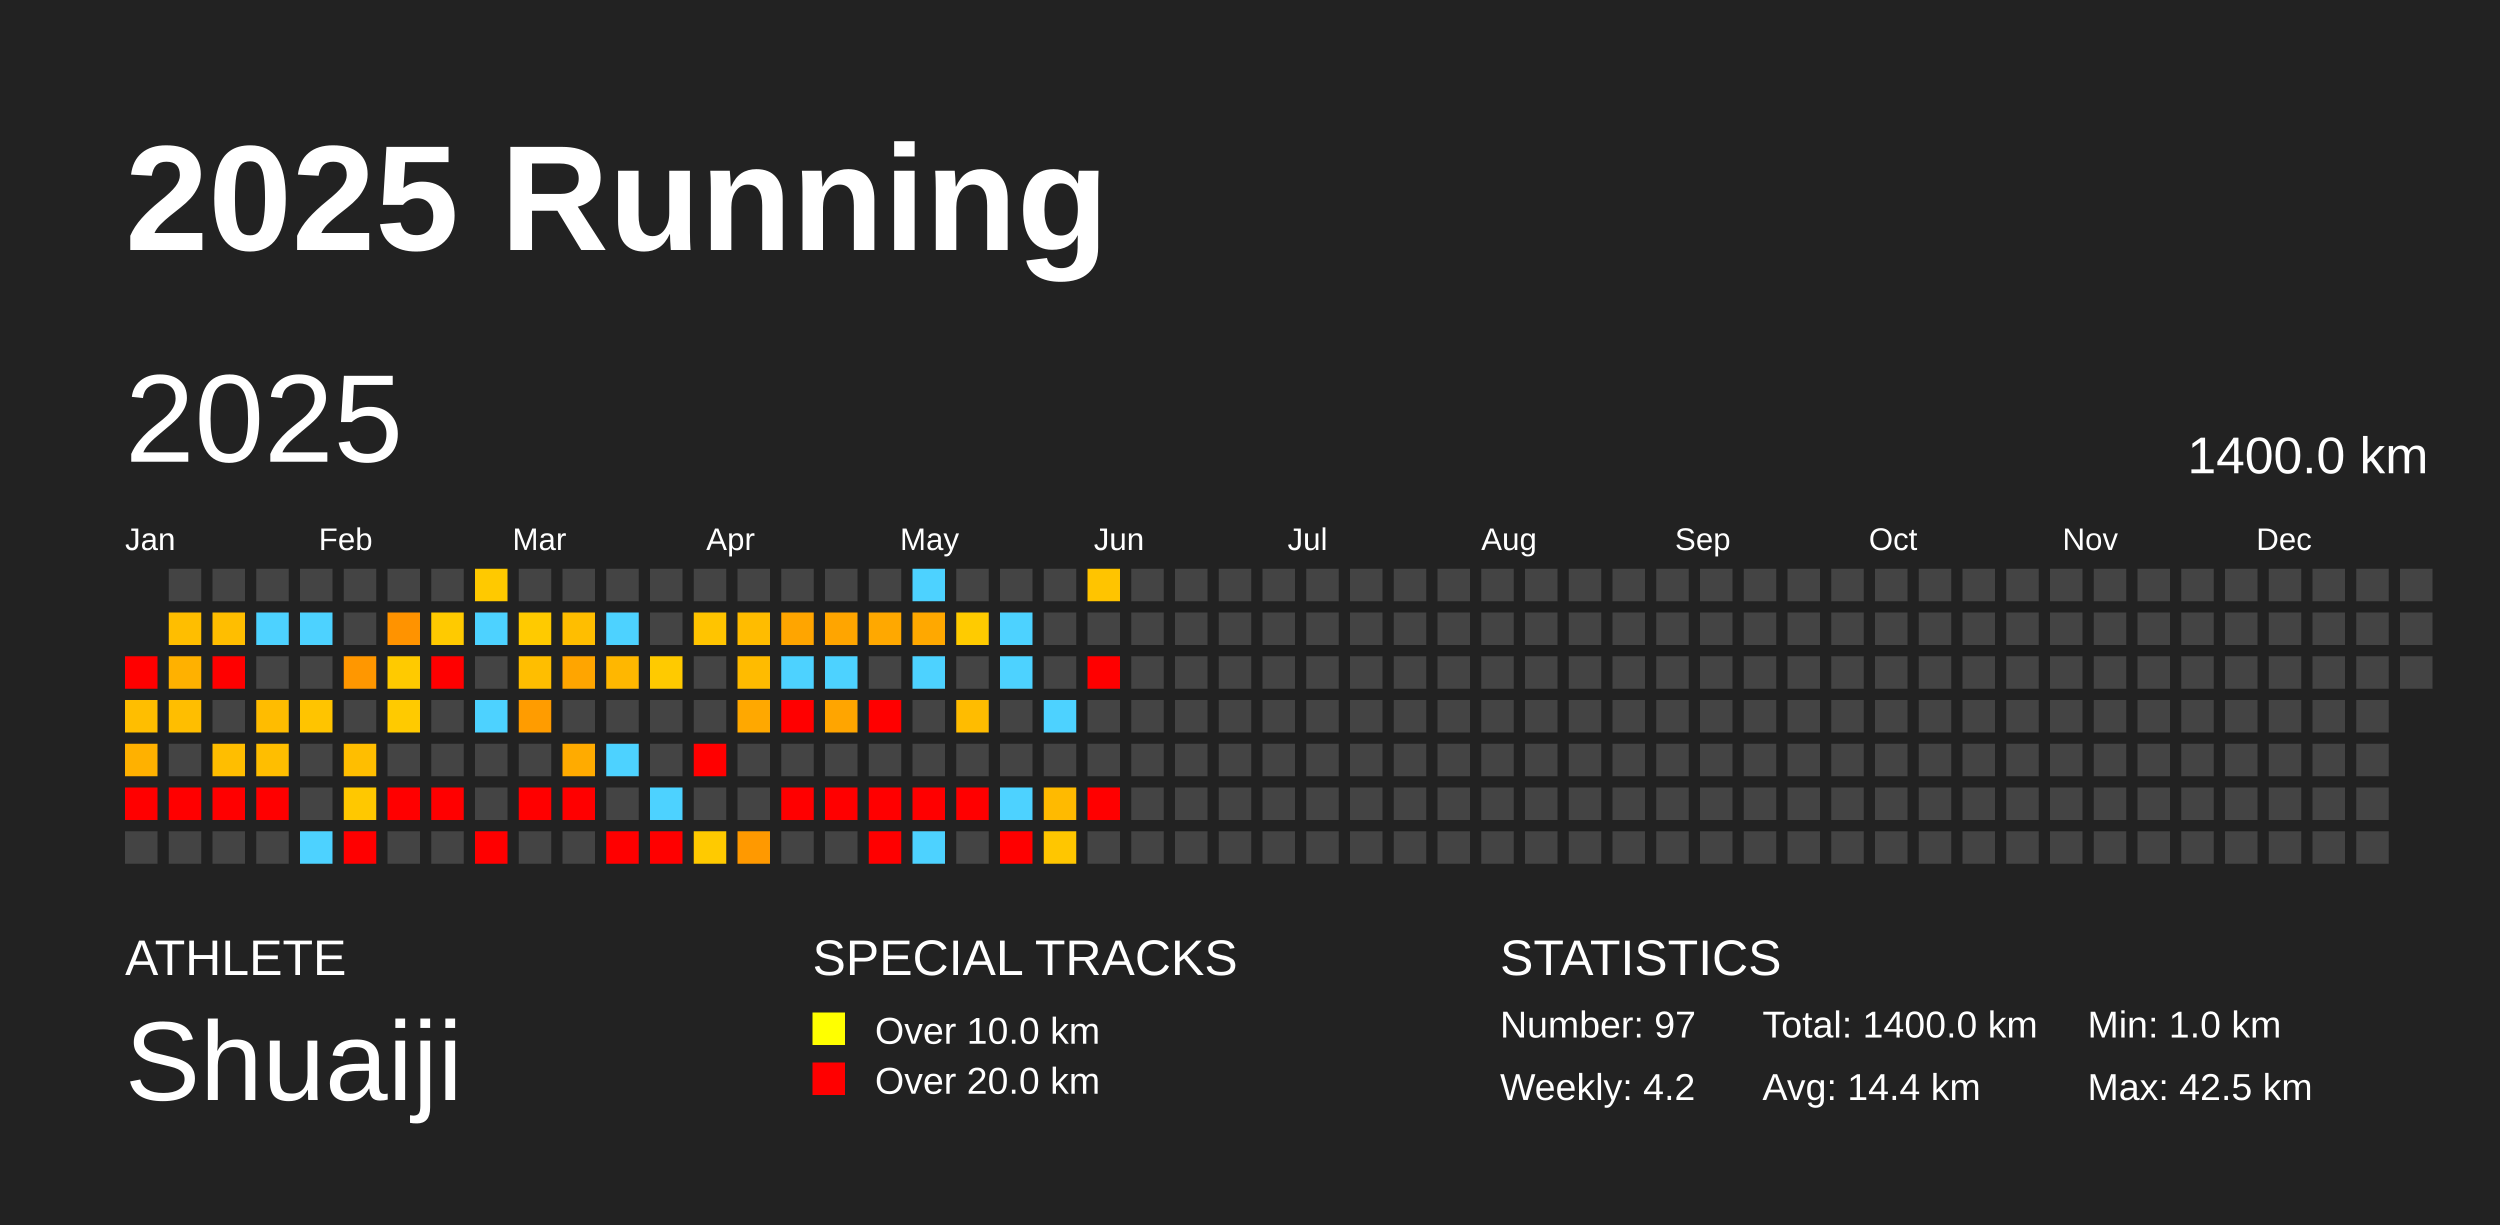
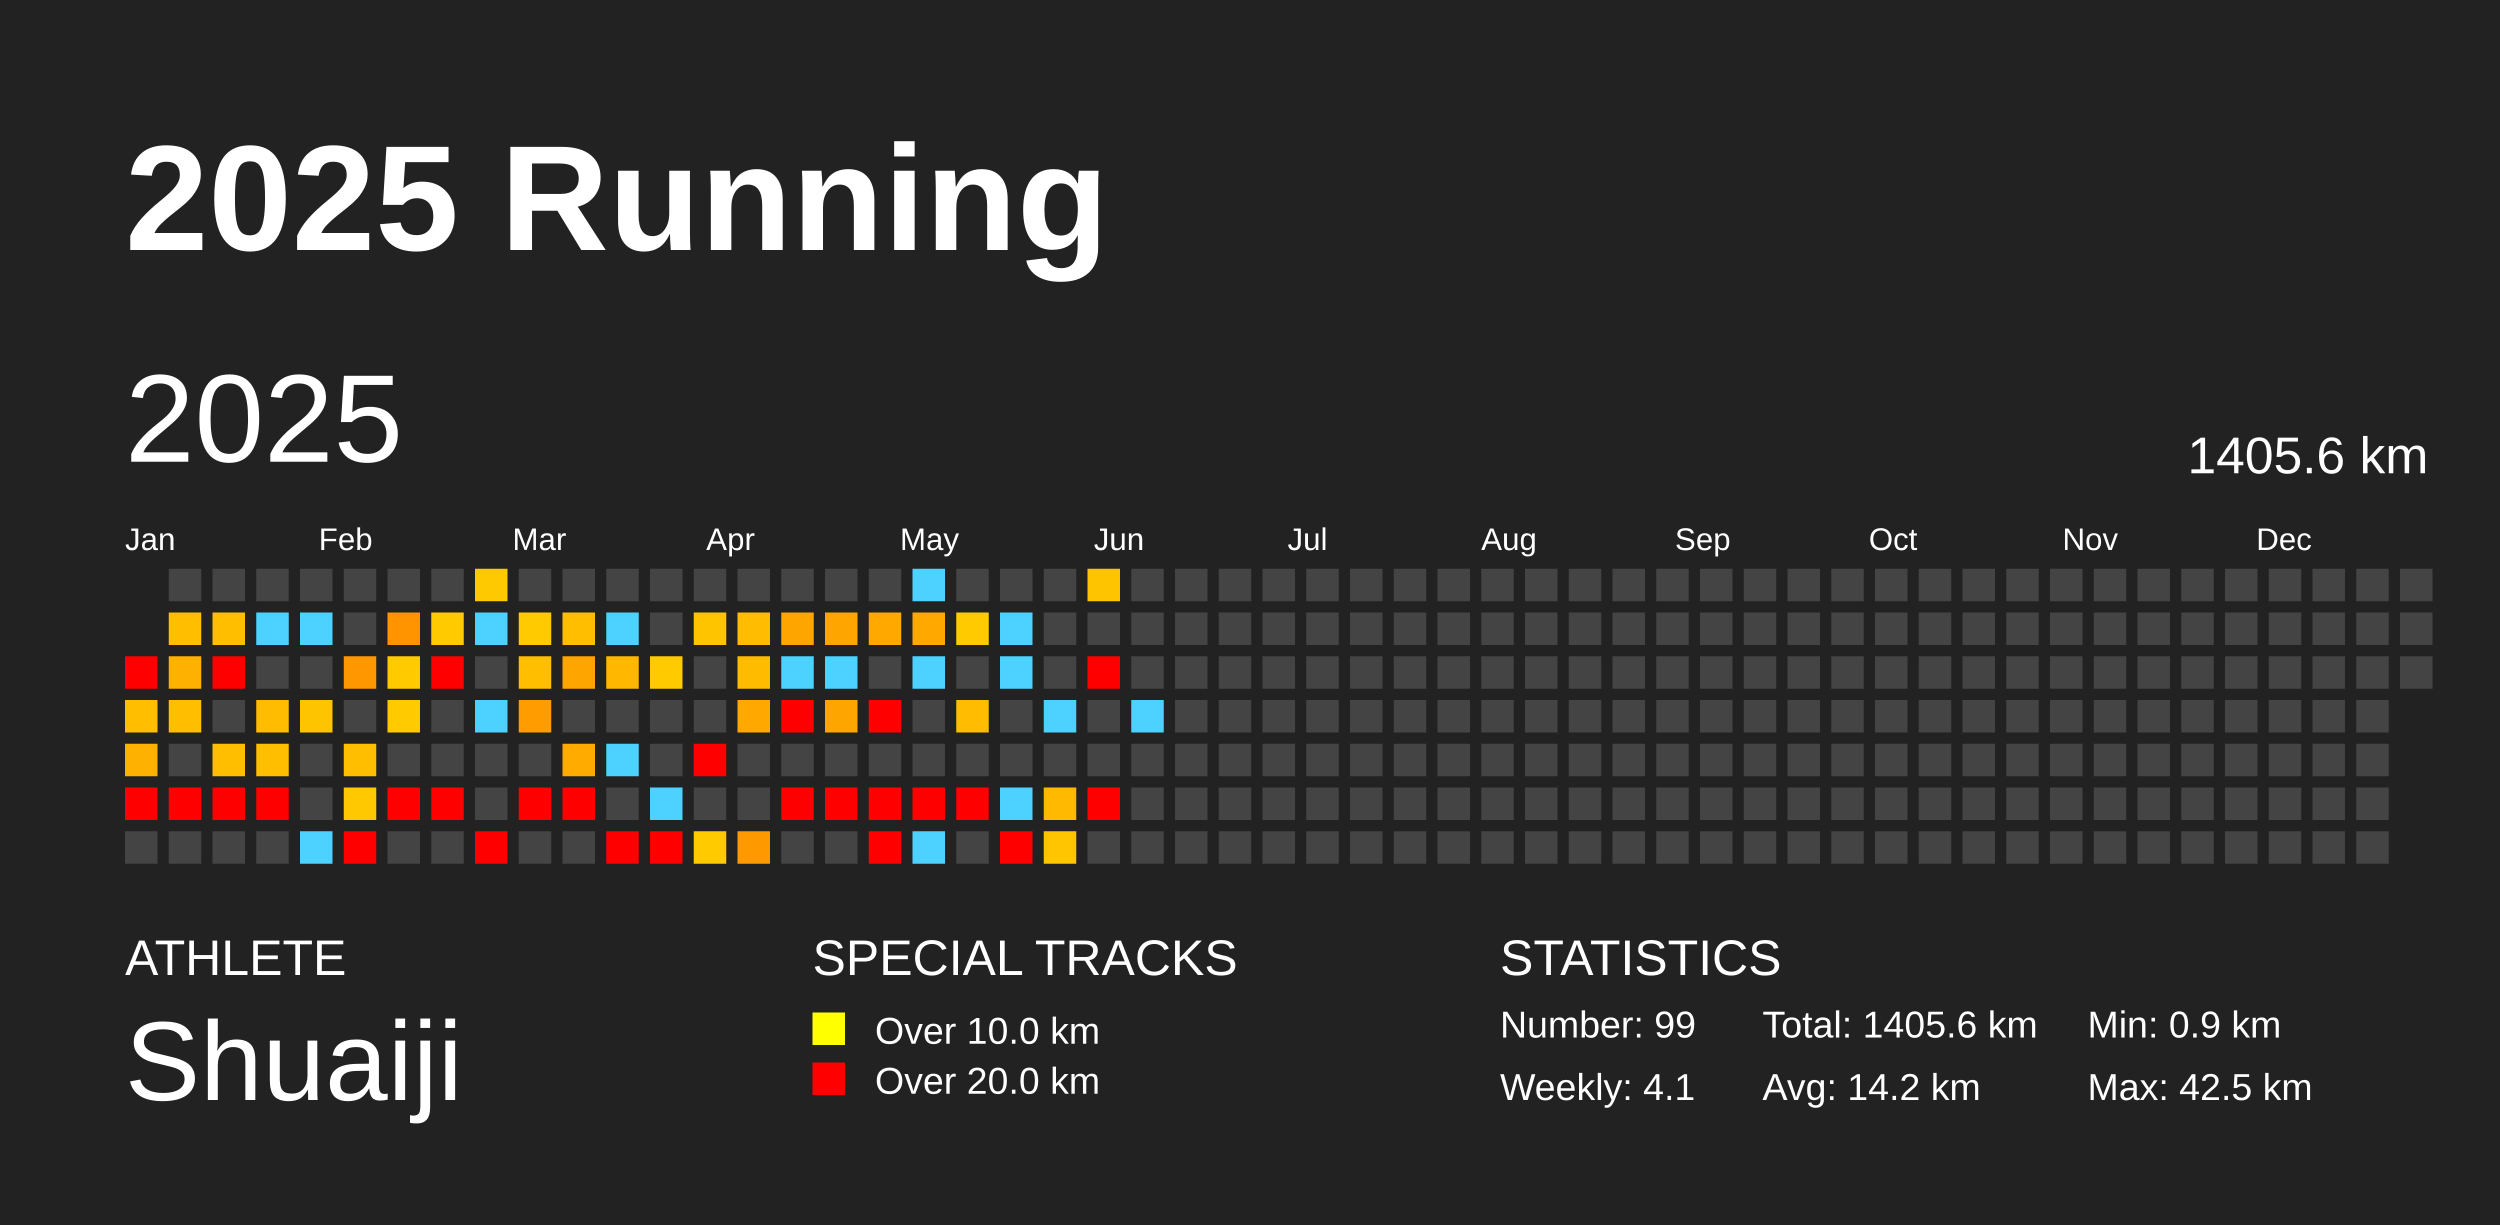
<svg xmlns="http://www.w3.org/2000/svg" baseProfile="full" height="98mm" version="1.1" viewBox="0,0,200,98" width="200mm">
  <defs />
  <rect fill="#222222" height="98" width="200" x="0" y="0" />
  <text fill="#FFFFFF" style="font-size:12px; font-family:Arial; font-weight:bold;" x="10" y="20">2025 Running</text>
  <text fill="#FFFFFF" style="font-size:4px; font-family:Arial" x="10" y="78">ATHLETE</text>
  <text fill="#FFFFFF" style="font-size:9px; font-family:Arial" x="10" y="88">Shuaiji</text>
  <text fill="#FFFFFF" style="font-size:4px; font-family:Arial" x="65" y="78">SPECIAL TRACKS</text>
  <rect fill="yellow" height="2.6" width="2.6" x="65" y="81" />
  <text fill="#FFFFFF" style="font-size:3px; font-family:Arial" x="70" y="83.5">Over 10.0 km</text>
  <rect fill="red" height="2.6" width="2.6" x="65" y="85" />
  <text fill="#FFFFFF" style="font-size:3px; font-family:Arial" x="70" y="87.5">Over 20.0 km</text>
  <text fill="#FFFFFF" style="font-size:4px; font-family:Arial" x="120" y="78">STATISTICS</text>
-   <text fill="#FFFFFF" style="font-size:3px; font-family:Arial" x="120" y="83">Number: 97</text>
-   <text fill="#FFFFFF" style="font-size:3px; font-family:Arial" x="120" y="88">Weekly: 4.2</text>
-   <text fill="#FFFFFF" style="font-size:3px; font-family:Arial" x="141" y="83">Total: 1400.0 km</text>
-   <text fill="#FFFFFF" style="font-size:3px; font-family:Arial" x="141" y="88">Avg: 14.4 km</text>
-   <text fill="#FFFFFF" style="font-size:3px; font-family:Arial" x="167" y="83">Min: 1.0 km</text>
+   <text fill="#FFFFFF" style="font-size:3px; font-family:Arial" x="120" y="83">Number: 99</text>
+   <text fill="#FFFFFF" style="font-size:3px; font-family:Arial" x="120" y="88">Weekly: 4.1</text>
+   <text fill="#FFFFFF" style="font-size:3px; font-family:Arial" x="141" y="83">Total: 1405.6 km</text>
+   <text fill="#FFFFFF" style="font-size:3px; font-family:Arial" x="141" y="88">Avg: 14.2 km</text>
+   <text fill="#FFFFFF" style="font-size:3px; font-family:Arial" x="167" y="83">Min: 0.9 km</text>
  <text fill="#FFFFFF" style="font-size:3px; font-family:Arial" x="167" y="88">Max: 42.5 km</text>
  <text dominant-baseline="hanging" fill="#FFFFFF" style="font-size:10.0px; font-family:Arial;" x="10" y="30">2025</text>
-   <text dominant-baseline="hanging" fill="#FFFFFF" style="font-size:4.125px; font-family:Arial;" x="175" y="35">1400.0 km</text>
+   <text dominant-baseline="hanging" fill="#FFFFFF" style="font-size:4.125px; font-family:Arial;" x="175" y="35">1405.6 km</text>
  <text fill="#FFFFFF" style="font-size:2.5px; font-family:Arial" x="10.0" y="44">Jan</text>
  <text fill="#FFFFFF" style="font-size:2.5px; font-family:Arial" x="25.5" y="44">Feb</text>
  <text fill="#FFFFFF" style="font-size:2.5px; font-family:Arial" x="41.0" y="44">Mar</text>
  <text fill="#FFFFFF" style="font-size:2.5px; font-family:Arial" x="56.5" y="44">Apr</text>
  <text fill="#FFFFFF" style="font-size:2.5px; font-family:Arial" x="72.0" y="44">May</text>
  <text fill="#FFFFFF" style="font-size:2.5px; font-family:Arial" x="87.5" y="44">Jun</text>
  <text fill="#FFFFFF" style="font-size:2.5px; font-family:Arial" x="103.0" y="44">Jul</text>
  <text fill="#FFFFFF" style="font-size:2.5px; font-family:Arial" x="118.5" y="44">Aug</text>
  <text fill="#FFFFFF" style="font-size:2.5px; font-family:Arial" x="134.0" y="44">Sep</text>
  <text fill="#FFFFFF" style="font-size:2.5px; font-family:Arial" x="149.5" y="44">Oct</text>
  <text fill="#FFFFFF" style="font-size:2.5px; font-family:Arial" x="165.0" y="44">Nov</text>
  <text fill="#FFFFFF" style="font-size:2.5px; font-family:Arial" x="180.5" y="44">Dec</text>
  <rect fill="red" height="2.6" width="2.6" x="10.0" y="52.5" />
  <rect fill="#ffbe00" height="2.6" width="2.6" x="10.0" y="56.0" />
  <rect fill="#ffb100" height="2.6" width="2.6" x="10.0" y="59.5" />
  <rect fill="red" height="2.6" width="2.6" x="10.0" y="63.0" />
  <rect fill="#444444" height="2.6" width="2.6" x="10.0" y="66.5" />
  <rect fill="#444444" height="2.6" width="2.6" x="13.5" y="45.5" />
  <rect fill="#ffbe00" height="2.6" width="2.6" x="13.5" y="49.0" />
  <rect fill="#ffb100" height="2.6" width="2.6" x="13.5" y="52.5" />
  <rect fill="#ffbe00" height="2.6" width="2.6" x="13.5" y="56.0" />
  <rect fill="#444444" height="2.6" width="2.6" x="13.5" y="59.5" />
  <rect fill="red" height="2.6" width="2.6" x="13.5" y="63.0" />
  <rect fill="#444444" height="2.6" width="2.6" x="13.5" y="66.5" />
  <rect fill="#444444" height="2.6" width="2.6" x="17.0" y="45.5" />
  <rect fill="#ffbe00" height="2.6" width="2.6" x="17.0" y="49.0" />
  <rect fill="red" height="2.6" width="2.6" x="17.0" y="52.5" />
  <rect fill="#444444" height="2.6" width="2.6" x="17.0" y="56.0" />
  <rect fill="#ffbe00" height="2.6" width="2.6" x="17.0" y="59.5" />
  <rect fill="red" height="2.6" width="2.6" x="17.0" y="63.0" />
  <rect fill="#444444" height="2.6" width="2.6" x="17.0" y="66.5" />
  <rect fill="#444444" height="2.6" width="2.6" x="20.5" y="45.5" />
  <rect fill="#4dd2ff" height="2.6" width="2.6" x="20.5" y="49.0" />
  <rect fill="#444444" height="2.6" width="2.6" x="20.5" y="52.5" />
  <rect fill="#ffbc00" height="2.6" width="2.6" x="20.5" y="56.0" />
  <rect fill="#ffbe00" height="2.6" width="2.6" x="20.5" y="59.5" />
  <rect fill="red" height="2.6" width="2.6" x="20.5" y="63.0" />
  <rect fill="#444444" height="2.6" width="2.6" x="20.5" y="66.5" />
  <rect fill="#444444" height="2.6" width="2.6" x="24.0" y="45.5" />
  <rect fill="#4dd2ff" height="2.6" width="2.6" x="24.0" y="49.0" />
  <rect fill="#444444" height="2.6" width="2.6" x="24.0" y="52.5" />
  <rect fill="#ffc400" height="2.6" width="2.6" x="24.0" y="56.0" />
  <rect fill="#444444" height="2.6" width="2.6" x="24.0" y="59.5" />
  <rect fill="#444444" height="2.6" width="2.6" x="24.0" y="63.0" />
  <rect fill="#4dd2ff" height="2.6" width="2.6" x="24.0" y="66.5" />
  <rect fill="#444444" height="2.6" width="2.6" x="27.5" y="45.5" />
  <rect fill="#444444" height="2.6" width="2.6" x="27.5" y="49.0" />
  <rect fill="#ff9700" height="2.6" width="2.6" x="27.5" y="52.5" />
  <rect fill="#444444" height="2.6" width="2.6" x="27.5" y="56.0" />
  <rect fill="#ffbe00" height="2.6" width="2.6" x="27.5" y="59.5" />
  <rect fill="#ffc800" height="2.6" width="2.6" x="27.5" y="63.0" />
  <rect fill="red" height="2.6" width="2.6" x="27.5" y="66.5" />
  <rect fill="#444444" height="2.6" width="2.6" x="31.0" y="45.5" />
  <rect fill="#ff9300" height="2.6" width="2.6" x="31.0" y="49.0" />
  <rect fill="#ffca00" height="2.6" width="2.6" x="31.0" y="52.5" />
  <rect fill="#ffca00" height="2.6" width="2.6" x="31.0" y="56.0" />
  <rect fill="#444444" height="2.6" width="2.6" x="31.0" y="59.5" />
  <rect fill="red" height="2.6" width="2.6" x="31.0" y="63.0" />
  <rect fill="#444444" height="2.6" width="2.6" x="31.0" y="66.5" />
  <rect fill="#444444" height="2.6" width="2.6" x="34.5" y="45.5" />
  <rect fill="#ffca00" height="2.6" width="2.6" x="34.5" y="49.0" />
  <rect fill="red" height="2.6" width="2.6" x="34.5" y="52.5" />
  <rect fill="#444444" height="2.6" width="2.6" x="34.5" y="56.0" />
  <rect fill="#444444" height="2.6" width="2.6" x="34.5" y="59.5" />
  <rect fill="red" height="2.6" width="2.6" x="34.5" y="63.0" />
  <rect fill="#444444" height="2.6" width="2.6" x="34.5" y="66.5" />
  <rect fill="#ffc900" height="2.6" width="2.6" x="38.0" y="45.5" />
  <rect fill="#4dd2ff" height="2.6" width="2.6" x="38.0" y="49.0" />
  <rect fill="#444444" height="2.6" width="2.6" x="38.0" y="52.5" />
  <rect fill="#4dd2ff" height="2.6" width="2.6" x="38.0" y="56.0" />
  <rect fill="#444444" height="2.6" width="2.6" x="38.0" y="59.5" />
  <rect fill="#444444" height="2.6" width="2.6" x="38.0" y="63.0" />
  <rect fill="red" height="2.6" width="2.6" x="38.0" y="66.5" />
  <rect fill="#444444" height="2.6" width="2.6" x="41.5" y="45.5" />
  <rect fill="#ffca00" height="2.6" width="2.6" x="41.5" y="49.0" />
  <rect fill="#ffbe00" height="2.6" width="2.6" x="41.5" y="52.5" />
  <rect fill="#ff9c00" height="2.6" width="2.6" x="41.5" y="56.0" />
  <rect fill="#444444" height="2.6" width="2.6" x="41.5" y="59.5" />
  <rect fill="red" height="2.6" width="2.6" x="41.5" y="63.0" />
  <rect fill="#444444" height="2.6" width="2.6" x="41.5" y="66.5" />
  <rect fill="#444444" height="2.6" width="2.6" x="45.0" y="45.5" />
  <rect fill="#ffbe00" height="2.6" width="2.6" x="45.0" y="49.0" />
  <rect fill="#ffa500" height="2.6" width="2.6" x="45.0" y="52.5" />
  <rect fill="#444444" height="2.6" width="2.6" x="45.0" y="56.0" />
  <rect fill="#ffab00" height="2.6" width="2.6" x="45.0" y="59.5" />
  <rect fill="red" height="2.6" width="2.6" x="45.0" y="63.0" />
  <rect fill="#444444" height="2.6" width="2.6" x="45.0" y="66.5" />
  <rect fill="#444444" height="2.6" width="2.6" x="48.5" y="45.5" />
  <rect fill="#4dd2ff" height="2.6" width="2.6" x="48.5" y="49.0" />
  <rect fill="#ffb700" height="2.6" width="2.6" x="48.5" y="52.5" />
  <rect fill="#444444" height="2.6" width="2.6" x="48.5" y="56.0" />
  <rect fill="#4dd2ff" height="2.6" width="2.6" x="48.5" y="59.5" />
  <rect fill="#444444" height="2.6" width="2.6" x="48.5" y="63.0" />
  <rect fill="red" height="2.6" width="2.6" x="48.5" y="66.5" />
  <rect fill="#444444" height="2.6" width="2.6" x="52.0" y="45.5" />
  <rect fill="#444444" height="2.6" width="2.6" x="52.0" y="49.0" />
  <rect fill="#ffca00" height="2.6" width="2.6" x="52.0" y="52.5" />
  <rect fill="#444444" height="2.6" width="2.6" x="52.0" y="56.0" />
  <rect fill="#444444" height="2.6" width="2.6" x="52.0" y="59.5" />
  <rect fill="#4dd2ff" height="2.6" width="2.6" x="52.0" y="63.0" />
  <rect fill="red" height="2.6" width="2.6" x="52.0" y="66.5" />
  <rect fill="#444444" height="2.6" width="2.6" x="55.5" y="45.5" />
  <rect fill="#ffc400" height="2.6" width="2.6" x="55.5" y="49.0" />
  <rect fill="#444444" height="2.6" width="2.6" x="55.5" y="52.5" />
  <rect fill="#444444" height="2.6" width="2.6" x="55.5" y="56.0" />
  <rect fill="red" height="2.6" width="2.6" x="55.5" y="59.5" />
  <rect fill="#444444" height="2.6" width="2.6" x="55.5" y="63.0" />
  <rect fill="#ffca00" height="2.6" width="2.6" x="55.5" y="66.5" />
  <rect fill="#444444" height="2.6" width="2.6" x="59.0" y="45.5" />
  <rect fill="#ffbc00" height="2.6" width="2.6" x="59.0" y="49.0" />
  <rect fill="#ffbb00" height="2.6" width="2.6" x="59.0" y="52.5" />
  <rect fill="#ffa800" height="2.6" width="2.6" x="59.0" y="56.0" />
  <rect fill="#444444" height="2.6" width="2.6" x="59.0" y="59.5" />
  <rect fill="#444444" height="2.6" width="2.6" x="59.0" y="63.0" />
  <rect fill="#ff9900" height="2.6" width="2.6" x="59.0" y="66.5" />
  <rect fill="#444444" height="2.6" width="2.6" x="62.5" y="45.5" />
  <rect fill="#ffa500" height="2.6" width="2.6" x="62.5" y="49.0" />
  <rect fill="#4dd2ff" height="2.6" width="2.6" x="62.5" y="52.5" />
  <rect fill="red" height="2.6" width="2.6" x="62.5" y="56.0" />
  <rect fill="#444444" height="2.6" width="2.6" x="62.5" y="59.5" />
  <rect fill="red" height="2.6" width="2.6" x="62.5" y="63.0" />
  <rect fill="#444444" height="2.6" width="2.6" x="62.5" y="66.5" />
  <rect fill="#444444" height="2.6" width="2.6" x="66.0" y="45.5" />
  <rect fill="#ffa500" height="2.6" width="2.6" x="66.0" y="49.0" />
  <rect fill="#4dd2ff" height="2.6" width="2.6" x="66.0" y="52.5" />
  <rect fill="#ffa500" height="2.6" width="2.6" x="66.0" y="56.0" />
  <rect fill="#444444" height="2.6" width="2.6" x="66.0" y="59.5" />
  <rect fill="red" height="2.6" width="2.6" x="66.0" y="63.0" />
  <rect fill="#444444" height="2.6" width="2.6" x="66.0" y="66.5" />
  <rect fill="#444444" height="2.6" width="2.6" x="69.5" y="45.5" />
  <rect fill="#ffa800" height="2.6" width="2.6" x="69.5" y="49.0" />
  <rect fill="#444444" height="2.6" width="2.6" x="69.5" y="52.5" />
  <rect fill="red" height="2.6" width="2.6" x="69.5" y="56.0" />
  <rect fill="#444444" height="2.6" width="2.6" x="69.5" y="59.5" />
  <rect fill="red" height="2.6" width="2.6" x="69.5" y="63.0" />
  <rect fill="red" height="2.6" width="2.6" x="69.5" y="66.5" />
  <rect fill="#4dd2ff" height="2.6" width="2.6" x="73.0" y="45.5" />
  <rect fill="#ffa800" height="2.6" width="2.6" x="73.0" y="49.0" />
  <rect fill="#4dd2ff" height="2.6" width="2.6" x="73.0" y="52.5" />
  <rect fill="#444444" height="2.6" width="2.6" x="73.0" y="56.0" />
  <rect fill="#444444" height="2.6" width="2.6" x="73.0" y="59.5" />
  <rect fill="red" height="2.6" width="2.6" x="73.0" y="63.0" />
  <rect fill="#4dd2ff" height="2.6" width="2.6" x="73.0" y="66.5" />
  <rect fill="#444444" height="2.6" width="2.6" x="76.5" y="45.5" />
  <rect fill="#ffcb00" height="2.6" width="2.6" x="76.5" y="49.0" />
  <rect fill="#444444" height="2.6" width="2.6" x="76.5" y="52.5" />
  <rect fill="#ffbc00" height="2.6" width="2.6" x="76.5" y="56.0" />
  <rect fill="#444444" height="2.6" width="2.6" x="76.5" y="59.5" />
  <rect fill="red" height="2.6" width="2.6" x="76.5" y="63.0" />
  <rect fill="#444444" height="2.6" width="2.6" x="76.5" y="66.5" />
  <rect fill="#444444" height="2.6" width="2.6" x="80.0" y="45.5" />
  <rect fill="#4dd2ff" height="2.6" width="2.6" x="80.0" y="49.0" />
  <rect fill="#4dd2ff" height="2.6" width="2.6" x="80.0" y="52.5" />
  <rect fill="#444444" height="2.6" width="2.6" x="80.0" y="56.0" />
  <rect fill="#444444" height="2.6" width="2.6" x="80.0" y="59.5" />
  <rect fill="#4dd2ff" height="2.6" width="2.6" x="80.0" y="63.0" />
  <rect fill="red" height="2.6" width="2.6" x="80.0" y="66.5" />
  <rect fill="#444444" height="2.6" width="2.6" x="83.5" y="45.5" />
  <rect fill="#444444" height="2.6" width="2.6" x="83.5" y="49.0" />
  <rect fill="#444444" height="2.6" width="2.6" x="83.5" y="52.5" />
  <rect fill="#4dd2ff" height="2.6" width="2.6" x="83.5" y="56.0" />
  <rect fill="#444444" height="2.6" width="2.6" x="83.5" y="59.5" />
  <rect fill="#ffba00" height="2.6" width="2.6" x="83.5" y="63.0" />
  <rect fill="#ffc600" height="2.6" width="2.6" x="83.5" y="66.5" />
  <rect fill="#ffc400" height="2.6" width="2.6" x="87.0" y="45.5" />
  <rect fill="#444444" height="2.6" width="2.6" x="87.0" y="49.0" />
  <rect fill="red" height="2.6" width="2.6" x="87.0" y="52.5" />
  <rect fill="#444444" height="2.6" width="2.6" x="87.0" y="56.0" />
  <rect fill="#444444" height="2.6" width="2.6" x="87.0" y="59.5" />
  <rect fill="red" height="2.6" width="2.6" x="87.0" y="63.0" />
  <rect fill="#444444" height="2.6" width="2.6" x="87.0" y="66.5" />
  <rect fill="#444444" height="2.6" width="2.6" x="90.5" y="45.5" />
  <rect fill="#444444" height="2.6" width="2.6" x="90.5" y="49.0" />
  <rect fill="#444444" height="2.6" width="2.6" x="90.5" y="52.5" />
-   <rect fill="#444444" height="2.6" width="2.6" x="90.5" y="56.0" />
+   <rect fill="#4dd2ff" height="2.6" width="2.6" x="90.5" y="56.0" />
  <rect fill="#444444" height="2.6" width="2.6" x="90.5" y="59.5" />
  <rect fill="#444444" height="2.6" width="2.6" x="90.5" y="63.0" />
  <rect fill="#444444" height="2.6" width="2.6" x="90.5" y="66.5" />
  <rect fill="#444444" height="2.6" width="2.6" x="94.0" y="45.5" />
  <rect fill="#444444" height="2.6" width="2.6" x="94.0" y="49.0" />
  <rect fill="#444444" height="2.6" width="2.6" x="94.0" y="52.5" />
  <rect fill="#444444" height="2.6" width="2.6" x="94.0" y="56.0" />
  <rect fill="#444444" height="2.6" width="2.6" x="94.0" y="59.5" />
  <rect fill="#444444" height="2.6" width="2.6" x="94.0" y="63.0" />
  <rect fill="#444444" height="2.6" width="2.6" x="94.0" y="66.5" />
  <rect fill="#444444" height="2.6" width="2.6" x="97.5" y="45.5" />
  <rect fill="#444444" height="2.6" width="2.6" x="97.5" y="49.0" />
  <rect fill="#444444" height="2.6" width="2.6" x="97.5" y="52.5" />
  <rect fill="#444444" height="2.6" width="2.6" x="97.5" y="56.0" />
  <rect fill="#444444" height="2.6" width="2.6" x="97.5" y="59.5" />
  <rect fill="#444444" height="2.6" width="2.6" x="97.5" y="63.0" />
  <rect fill="#444444" height="2.6" width="2.6" x="97.5" y="66.5" />
  <rect fill="#444444" height="2.6" width="2.6" x="101.0" y="45.5" />
  <rect fill="#444444" height="2.6" width="2.6" x="101.0" y="49.0" />
  <rect fill="#444444" height="2.6" width="2.6" x="101.0" y="52.5" />
  <rect fill="#444444" height="2.6" width="2.6" x="101.0" y="56.0" />
  <rect fill="#444444" height="2.6" width="2.6" x="101.0" y="59.5" />
  <rect fill="#444444" height="2.6" width="2.6" x="101.0" y="63.0" />
  <rect fill="#444444" height="2.6" width="2.6" x="101.0" y="66.5" />
  <rect fill="#444444" height="2.6" width="2.6" x="104.5" y="45.5" />
  <rect fill="#444444" height="2.6" width="2.6" x="104.5" y="49.0" />
  <rect fill="#444444" height="2.6" width="2.6" x="104.5" y="52.5" />
  <rect fill="#444444" height="2.6" width="2.6" x="104.5" y="56.0" />
  <rect fill="#444444" height="2.6" width="2.6" x="104.5" y="59.5" />
  <rect fill="#444444" height="2.6" width="2.6" x="104.5" y="63.0" />
  <rect fill="#444444" height="2.6" width="2.6" x="104.5" y="66.5" />
  <rect fill="#444444" height="2.6" width="2.6" x="108.0" y="45.5" />
  <rect fill="#444444" height="2.6" width="2.6" x="108.0" y="49.0" />
  <rect fill="#444444" height="2.6" width="2.6" x="108.0" y="52.5" />
  <rect fill="#444444" height="2.6" width="2.6" x="108.0" y="56.0" />
  <rect fill="#444444" height="2.6" width="2.6" x="108.0" y="59.5" />
  <rect fill="#444444" height="2.6" width="2.6" x="108.0" y="63.0" />
  <rect fill="#444444" height="2.6" width="2.6" x="108.0" y="66.5" />
  <rect fill="#444444" height="2.6" width="2.6" x="111.5" y="45.5" />
  <rect fill="#444444" height="2.6" width="2.6" x="111.5" y="49.0" />
  <rect fill="#444444" height="2.6" width="2.6" x="111.5" y="52.5" />
  <rect fill="#444444" height="2.6" width="2.6" x="111.5" y="56.0" />
  <rect fill="#444444" height="2.6" width="2.6" x="111.5" y="59.5" />
  <rect fill="#444444" height="2.6" width="2.6" x="111.5" y="63.0" />
  <rect fill="#444444" height="2.6" width="2.6" x="111.5" y="66.5" />
  <rect fill="#444444" height="2.6" width="2.6" x="115.0" y="45.5" />
  <rect fill="#444444" height="2.6" width="2.6" x="115.0" y="49.0" />
  <rect fill="#444444" height="2.6" width="2.6" x="115.0" y="52.5" />
  <rect fill="#444444" height="2.6" width="2.6" x="115.0" y="56.0" />
  <rect fill="#444444" height="2.6" width="2.6" x="115.0" y="59.5" />
  <rect fill="#444444" height="2.6" width="2.6" x="115.0" y="63.0" />
  <rect fill="#444444" height="2.6" width="2.6" x="115.0" y="66.5" />
  <rect fill="#444444" height="2.6" width="2.6" x="118.5" y="45.5" />
  <rect fill="#444444" height="2.6" width="2.6" x="118.5" y="49.0" />
  <rect fill="#444444" height="2.6" width="2.6" x="118.5" y="52.5" />
  <rect fill="#444444" height="2.6" width="2.6" x="118.5" y="56.0" />
  <rect fill="#444444" height="2.6" width="2.6" x="118.5" y="59.5" />
  <rect fill="#444444" height="2.6" width="2.6" x="118.5" y="63.0" />
  <rect fill="#444444" height="2.6" width="2.6" x="118.5" y="66.5" />
  <rect fill="#444444" height="2.6" width="2.6" x="122.0" y="45.5" />
  <rect fill="#444444" height="2.6" width="2.6" x="122.0" y="49.0" />
  <rect fill="#444444" height="2.6" width="2.6" x="122.0" y="52.5" />
  <rect fill="#444444" height="2.6" width="2.6" x="122.0" y="56.0" />
  <rect fill="#444444" height="2.6" width="2.6" x="122.0" y="59.5" />
  <rect fill="#444444" height="2.6" width="2.6" x="122.0" y="63.0" />
  <rect fill="#444444" height="2.6" width="2.6" x="122.0" y="66.5" />
  <rect fill="#444444" height="2.6" width="2.6" x="125.5" y="45.5" />
  <rect fill="#444444" height="2.6" width="2.6" x="125.5" y="49.0" />
  <rect fill="#444444" height="2.6" width="2.6" x="125.5" y="52.5" />
  <rect fill="#444444" height="2.6" width="2.6" x="125.5" y="56.0" />
  <rect fill="#444444" height="2.6" width="2.6" x="125.5" y="59.5" />
  <rect fill="#444444" height="2.6" width="2.6" x="125.5" y="63.0" />
  <rect fill="#444444" height="2.6" width="2.6" x="125.5" y="66.5" />
  <rect fill="#444444" height="2.6" width="2.6" x="129.0" y="45.5" />
  <rect fill="#444444" height="2.6" width="2.6" x="129.0" y="49.0" />
  <rect fill="#444444" height="2.6" width="2.6" x="129.0" y="52.5" />
  <rect fill="#444444" height="2.6" width="2.6" x="129.0" y="56.0" />
  <rect fill="#444444" height="2.6" width="2.6" x="129.0" y="59.5" />
  <rect fill="#444444" height="2.6" width="2.6" x="129.0" y="63.0" />
  <rect fill="#444444" height="2.6" width="2.6" x="129.0" y="66.5" />
  <rect fill="#444444" height="2.6" width="2.6" x="132.5" y="45.5" />
  <rect fill="#444444" height="2.6" width="2.6" x="132.5" y="49.0" />
  <rect fill="#444444" height="2.6" width="2.6" x="132.5" y="52.5" />
  <rect fill="#444444" height="2.6" width="2.6" x="132.5" y="56.0" />
  <rect fill="#444444" height="2.6" width="2.6" x="132.5" y="59.5" />
  <rect fill="#444444" height="2.6" width="2.6" x="132.5" y="63.0" />
  <rect fill="#444444" height="2.6" width="2.6" x="132.5" y="66.5" />
  <rect fill="#444444" height="2.6" width="2.6" x="136.0" y="45.5" />
  <rect fill="#444444" height="2.6" width="2.6" x="136.0" y="49.0" />
  <rect fill="#444444" height="2.6" width="2.6" x="136.0" y="52.5" />
  <rect fill="#444444" height="2.6" width="2.6" x="136.0" y="56.0" />
  <rect fill="#444444" height="2.6" width="2.6" x="136.0" y="59.5" />
  <rect fill="#444444" height="2.6" width="2.6" x="136.0" y="63.0" />
  <rect fill="#444444" height="2.6" width="2.6" x="136.0" y="66.5" />
  <rect fill="#444444" height="2.6" width="2.6" x="139.5" y="45.5" />
  <rect fill="#444444" height="2.6" width="2.6" x="139.5" y="49.0" />
  <rect fill="#444444" height="2.6" width="2.6" x="139.5" y="52.5" />
  <rect fill="#444444" height="2.6" width="2.6" x="139.5" y="56.0" />
  <rect fill="#444444" height="2.6" width="2.6" x="139.5" y="59.5" />
  <rect fill="#444444" height="2.6" width="2.6" x="139.5" y="63.0" />
  <rect fill="#444444" height="2.6" width="2.6" x="139.5" y="66.5" />
  <rect fill="#444444" height="2.6" width="2.6" x="143.0" y="45.5" />
  <rect fill="#444444" height="2.6" width="2.6" x="143.0" y="49.0" />
  <rect fill="#444444" height="2.6" width="2.6" x="143.0" y="52.5" />
  <rect fill="#444444" height="2.6" width="2.6" x="143.0" y="56.0" />
  <rect fill="#444444" height="2.6" width="2.6" x="143.0" y="59.5" />
  <rect fill="#444444" height="2.6" width="2.6" x="143.0" y="63.0" />
  <rect fill="#444444" height="2.6" width="2.6" x="143.0" y="66.5" />
  <rect fill="#444444" height="2.6" width="2.6" x="146.5" y="45.5" />
  <rect fill="#444444" height="2.6" width="2.6" x="146.5" y="49.0" />
  <rect fill="#444444" height="2.6" width="2.6" x="146.5" y="52.5" />
  <rect fill="#444444" height="2.6" width="2.6" x="146.5" y="56.0" />
  <rect fill="#444444" height="2.6" width="2.6" x="146.5" y="59.5" />
  <rect fill="#444444" height="2.6" width="2.6" x="146.5" y="63.0" />
  <rect fill="#444444" height="2.6" width="2.6" x="146.5" y="66.5" />
  <rect fill="#444444" height="2.6" width="2.6" x="150.0" y="45.5" />
  <rect fill="#444444" height="2.6" width="2.6" x="150.0" y="49.0" />
  <rect fill="#444444" height="2.6" width="2.6" x="150.0" y="52.5" />
  <rect fill="#444444" height="2.6" width="2.6" x="150.0" y="56.0" />
  <rect fill="#444444" height="2.6" width="2.6" x="150.0" y="59.5" />
  <rect fill="#444444" height="2.6" width="2.6" x="150.0" y="63.0" />
  <rect fill="#444444" height="2.6" width="2.6" x="150.0" y="66.5" />
  <rect fill="#444444" height="2.6" width="2.6" x="153.5" y="45.5" />
  <rect fill="#444444" height="2.6" width="2.6" x="153.5" y="49.0" />
  <rect fill="#444444" height="2.6" width="2.6" x="153.5" y="52.5" />
  <rect fill="#444444" height="2.6" width="2.6" x="153.5" y="56.0" />
  <rect fill="#444444" height="2.6" width="2.6" x="153.5" y="59.5" />
  <rect fill="#444444" height="2.6" width="2.6" x="153.5" y="63.0" />
  <rect fill="#444444" height="2.6" width="2.6" x="153.5" y="66.5" />
  <rect fill="#444444" height="2.6" width="2.6" x="157.0" y="45.5" />
  <rect fill="#444444" height="2.6" width="2.6" x="157.0" y="49.0" />
  <rect fill="#444444" height="2.6" width="2.6" x="157.0" y="52.5" />
  <rect fill="#444444" height="2.6" width="2.6" x="157.0" y="56.0" />
  <rect fill="#444444" height="2.6" width="2.6" x="157.0" y="59.5" />
  <rect fill="#444444" height="2.6" width="2.6" x="157.0" y="63.0" />
  <rect fill="#444444" height="2.6" width="2.6" x="157.0" y="66.5" />
  <rect fill="#444444" height="2.6" width="2.6" x="160.5" y="45.5" />
  <rect fill="#444444" height="2.6" width="2.6" x="160.5" y="49.0" />
  <rect fill="#444444" height="2.6" width="2.6" x="160.5" y="52.5" />
  <rect fill="#444444" height="2.6" width="2.6" x="160.5" y="56.0" />
  <rect fill="#444444" height="2.6" width="2.6" x="160.5" y="59.5" />
  <rect fill="#444444" height="2.6" width="2.6" x="160.5" y="63.0" />
  <rect fill="#444444" height="2.6" width="2.6" x="160.5" y="66.5" />
  <rect fill="#444444" height="2.6" width="2.6" x="164.0" y="45.5" />
  <rect fill="#444444" height="2.6" width="2.6" x="164.0" y="49.0" />
  <rect fill="#444444" height="2.6" width="2.6" x="164.0" y="52.5" />
  <rect fill="#444444" height="2.6" width="2.6" x="164.0" y="56.0" />
  <rect fill="#444444" height="2.6" width="2.6" x="164.0" y="59.5" />
  <rect fill="#444444" height="2.6" width="2.6" x="164.0" y="63.0" />
  <rect fill="#444444" height="2.6" width="2.6" x="164.0" y="66.5" />
  <rect fill="#444444" height="2.6" width="2.6" x="167.5" y="45.5" />
  <rect fill="#444444" height="2.6" width="2.6" x="167.5" y="49.0" />
  <rect fill="#444444" height="2.6" width="2.6" x="167.5" y="52.5" />
  <rect fill="#444444" height="2.6" width="2.6" x="167.5" y="56.0" />
  <rect fill="#444444" height="2.6" width="2.6" x="167.5" y="59.5" />
  <rect fill="#444444" height="2.6" width="2.6" x="167.5" y="63.0" />
  <rect fill="#444444" height="2.6" width="2.6" x="167.5" y="66.5" />
  <rect fill="#444444" height="2.6" width="2.6" x="171.0" y="45.5" />
  <rect fill="#444444" height="2.6" width="2.6" x="171.0" y="49.0" />
  <rect fill="#444444" height="2.6" width="2.6" x="171.0" y="52.5" />
  <rect fill="#444444" height="2.6" width="2.6" x="171.0" y="56.0" />
  <rect fill="#444444" height="2.6" width="2.6" x="171.0" y="59.5" />
  <rect fill="#444444" height="2.6" width="2.6" x="171.0" y="63.0" />
  <rect fill="#444444" height="2.6" width="2.6" x="171.0" y="66.5" />
  <rect fill="#444444" height="2.6" width="2.6" x="174.5" y="45.5" />
  <rect fill="#444444" height="2.6" width="2.6" x="174.5" y="49.0" />
  <rect fill="#444444" height="2.6" width="2.6" x="174.5" y="52.5" />
  <rect fill="#444444" height="2.6" width="2.6" x="174.5" y="56.0" />
  <rect fill="#444444" height="2.6" width="2.6" x="174.5" y="59.5" />
  <rect fill="#444444" height="2.6" width="2.6" x="174.5" y="63.0" />
  <rect fill="#444444" height="2.6" width="2.6" x="174.5" y="66.5" />
  <rect fill="#444444" height="2.6" width="2.6" x="178.0" y="45.5" />
  <rect fill="#444444" height="2.6" width="2.6" x="178.0" y="49.0" />
  <rect fill="#444444" height="2.6" width="2.6" x="178.0" y="52.5" />
  <rect fill="#444444" height="2.6" width="2.6" x="178.0" y="56.0" />
  <rect fill="#444444" height="2.6" width="2.6" x="178.0" y="59.5" />
  <rect fill="#444444" height="2.6" width="2.6" x="178.0" y="63.0" />
  <rect fill="#444444" height="2.6" width="2.6" x="178.0" y="66.5" />
  <rect fill="#444444" height="2.6" width="2.6" x="181.5" y="45.5" />
  <rect fill="#444444" height="2.6" width="2.6" x="181.5" y="49.0" />
  <rect fill="#444444" height="2.6" width="2.6" x="181.5" y="52.5" />
  <rect fill="#444444" height="2.6" width="2.6" x="181.5" y="56.0" />
  <rect fill="#444444" height="2.6" width="2.6" x="181.5" y="59.5" />
  <rect fill="#444444" height="2.6" width="2.6" x="181.5" y="63.0" />
  <rect fill="#444444" height="2.6" width="2.6" x="181.5" y="66.5" />
  <rect fill="#444444" height="2.6" width="2.6" x="185.0" y="45.5" />
  <rect fill="#444444" height="2.6" width="2.6" x="185.0" y="49.0" />
  <rect fill="#444444" height="2.6" width="2.6" x="185.0" y="52.5" />
  <rect fill="#444444" height="2.6" width="2.6" x="185.0" y="56.0" />
  <rect fill="#444444" height="2.6" width="2.6" x="185.0" y="59.5" />
  <rect fill="#444444" height="2.6" width="2.6" x="185.0" y="63.0" />
  <rect fill="#444444" height="2.6" width="2.6" x="185.0" y="66.5" />
  <rect fill="#444444" height="2.6" width="2.6" x="188.5" y="45.5" />
  <rect fill="#444444" height="2.6" width="2.6" x="188.5" y="49.0" />
  <rect fill="#444444" height="2.6" width="2.6" x="188.5" y="52.5" />
  <rect fill="#444444" height="2.6" width="2.6" x="188.5" y="56.0" />
  <rect fill="#444444" height="2.6" width="2.6" x="188.5" y="59.5" />
  <rect fill="#444444" height="2.6" width="2.6" x="188.5" y="63.0" />
  <rect fill="#444444" height="2.6" width="2.6" x="188.5" y="66.5" />
  <rect fill="#444444" height="2.6" width="2.6" x="192.0" y="45.5" />
  <rect fill="#444444" height="2.6" width="2.6" x="192.0" y="49.0" />
  <rect fill="#444444" height="2.6" width="2.6" x="192.0" y="52.5" />
</svg>
